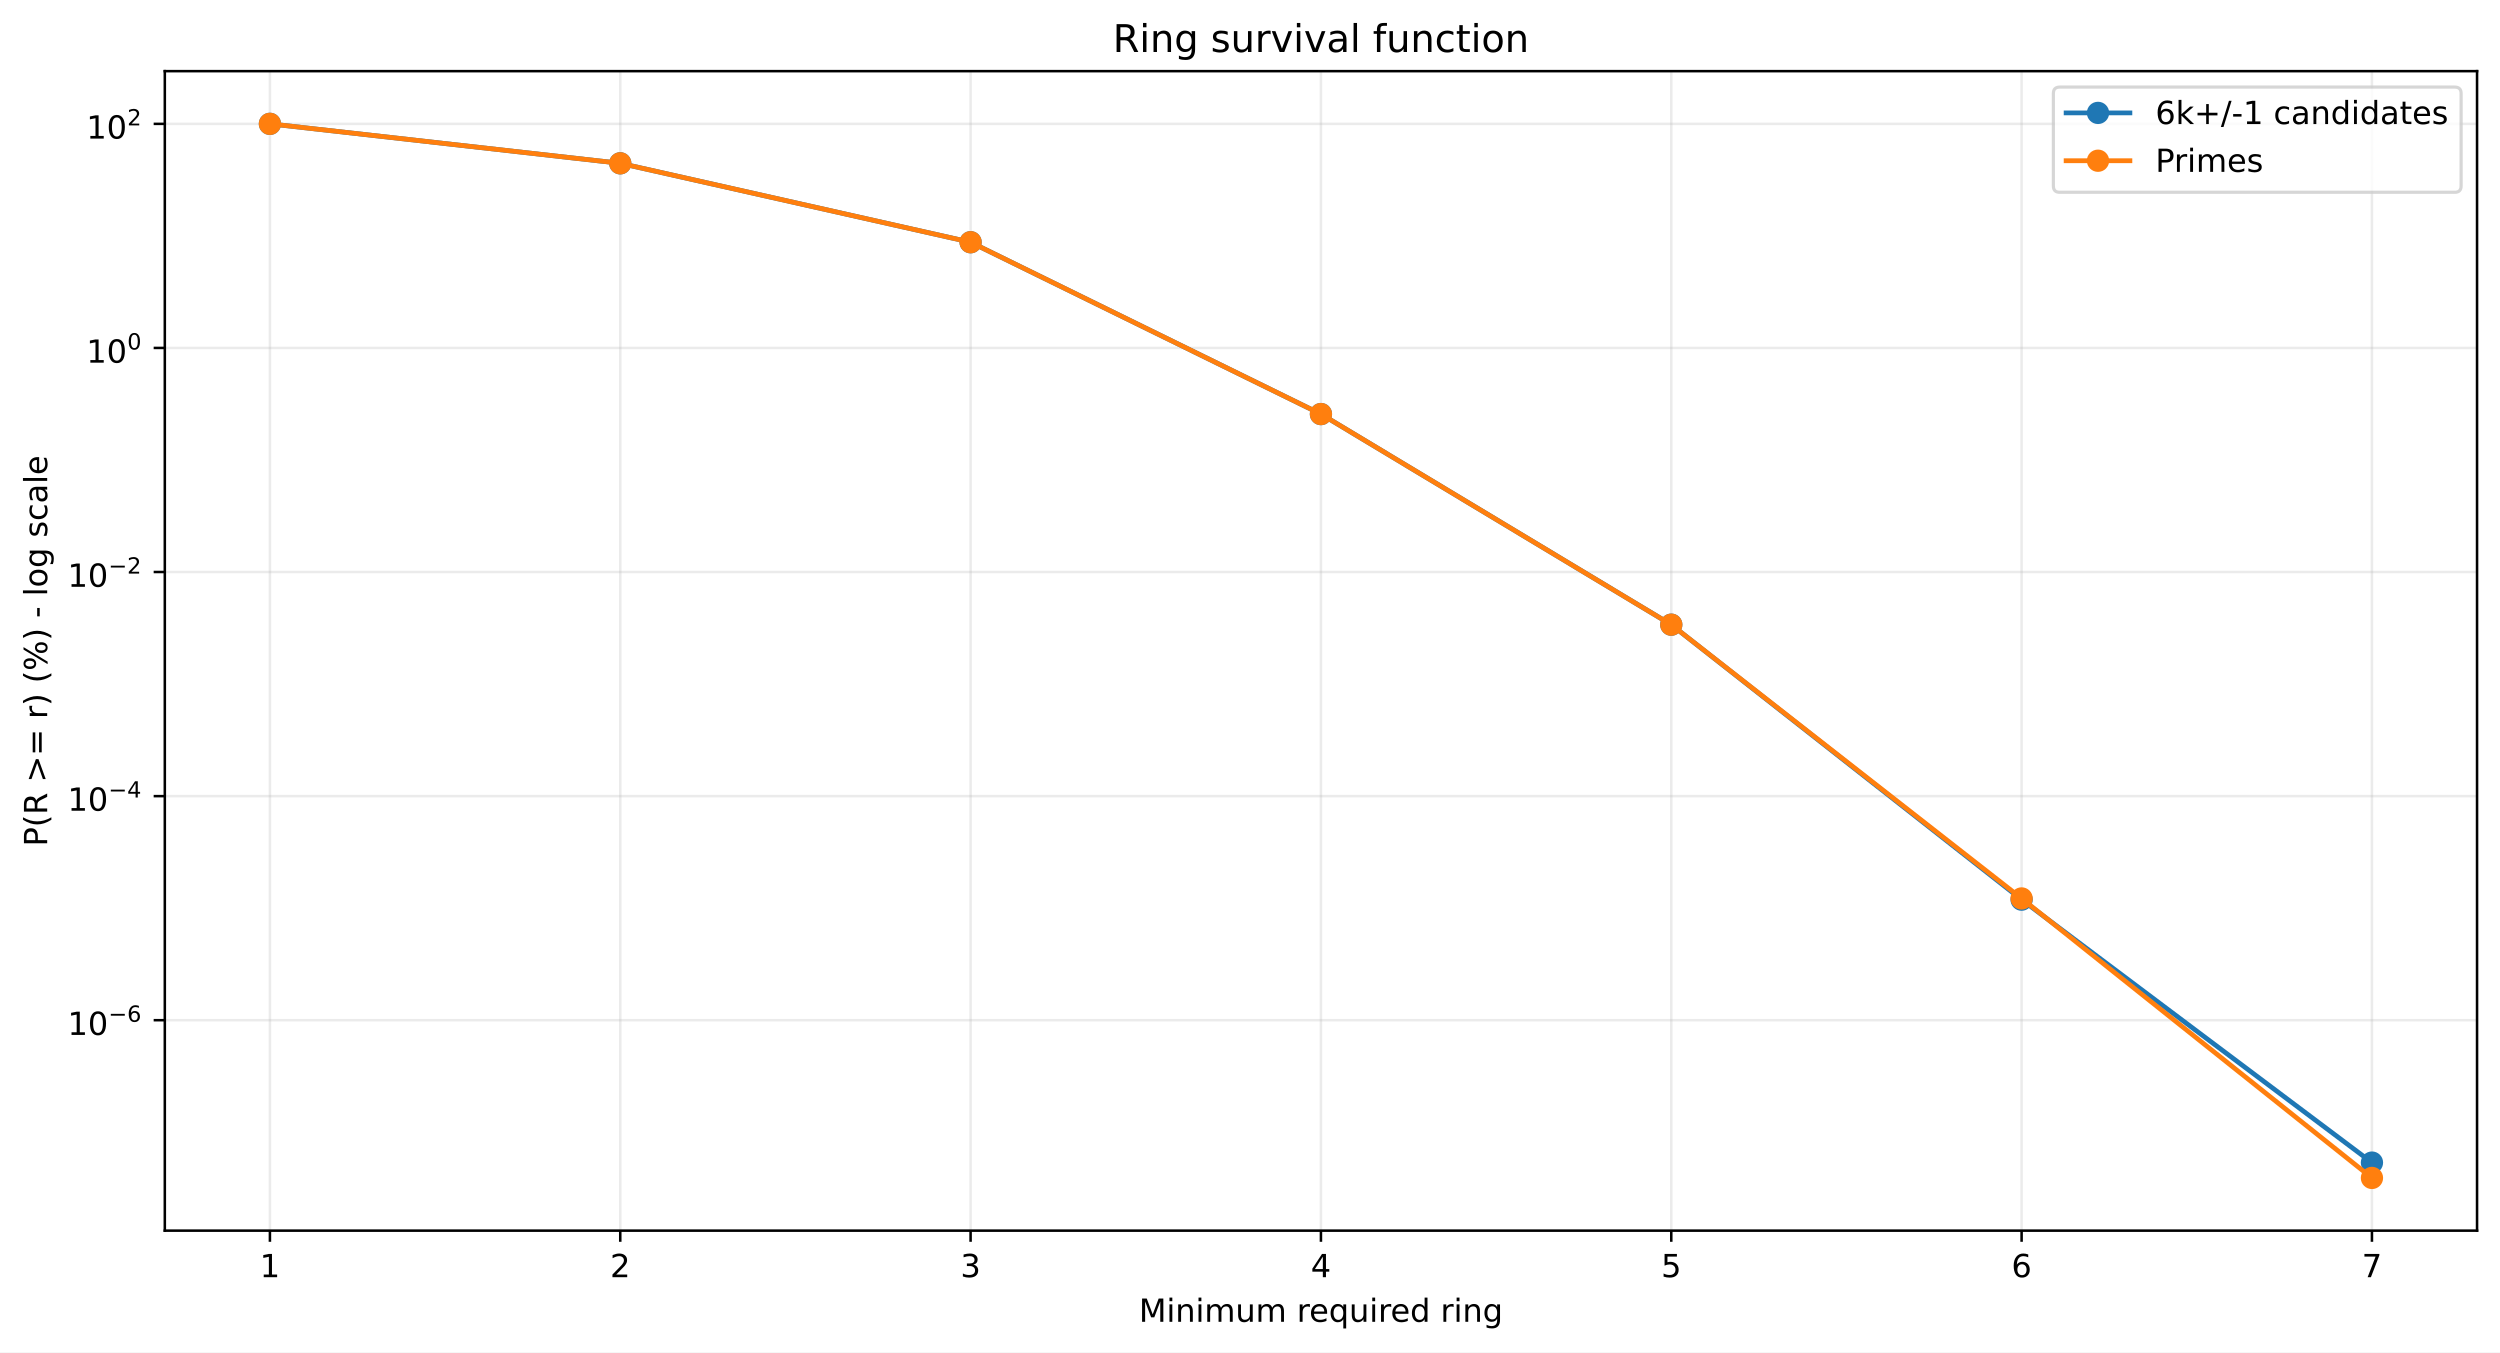
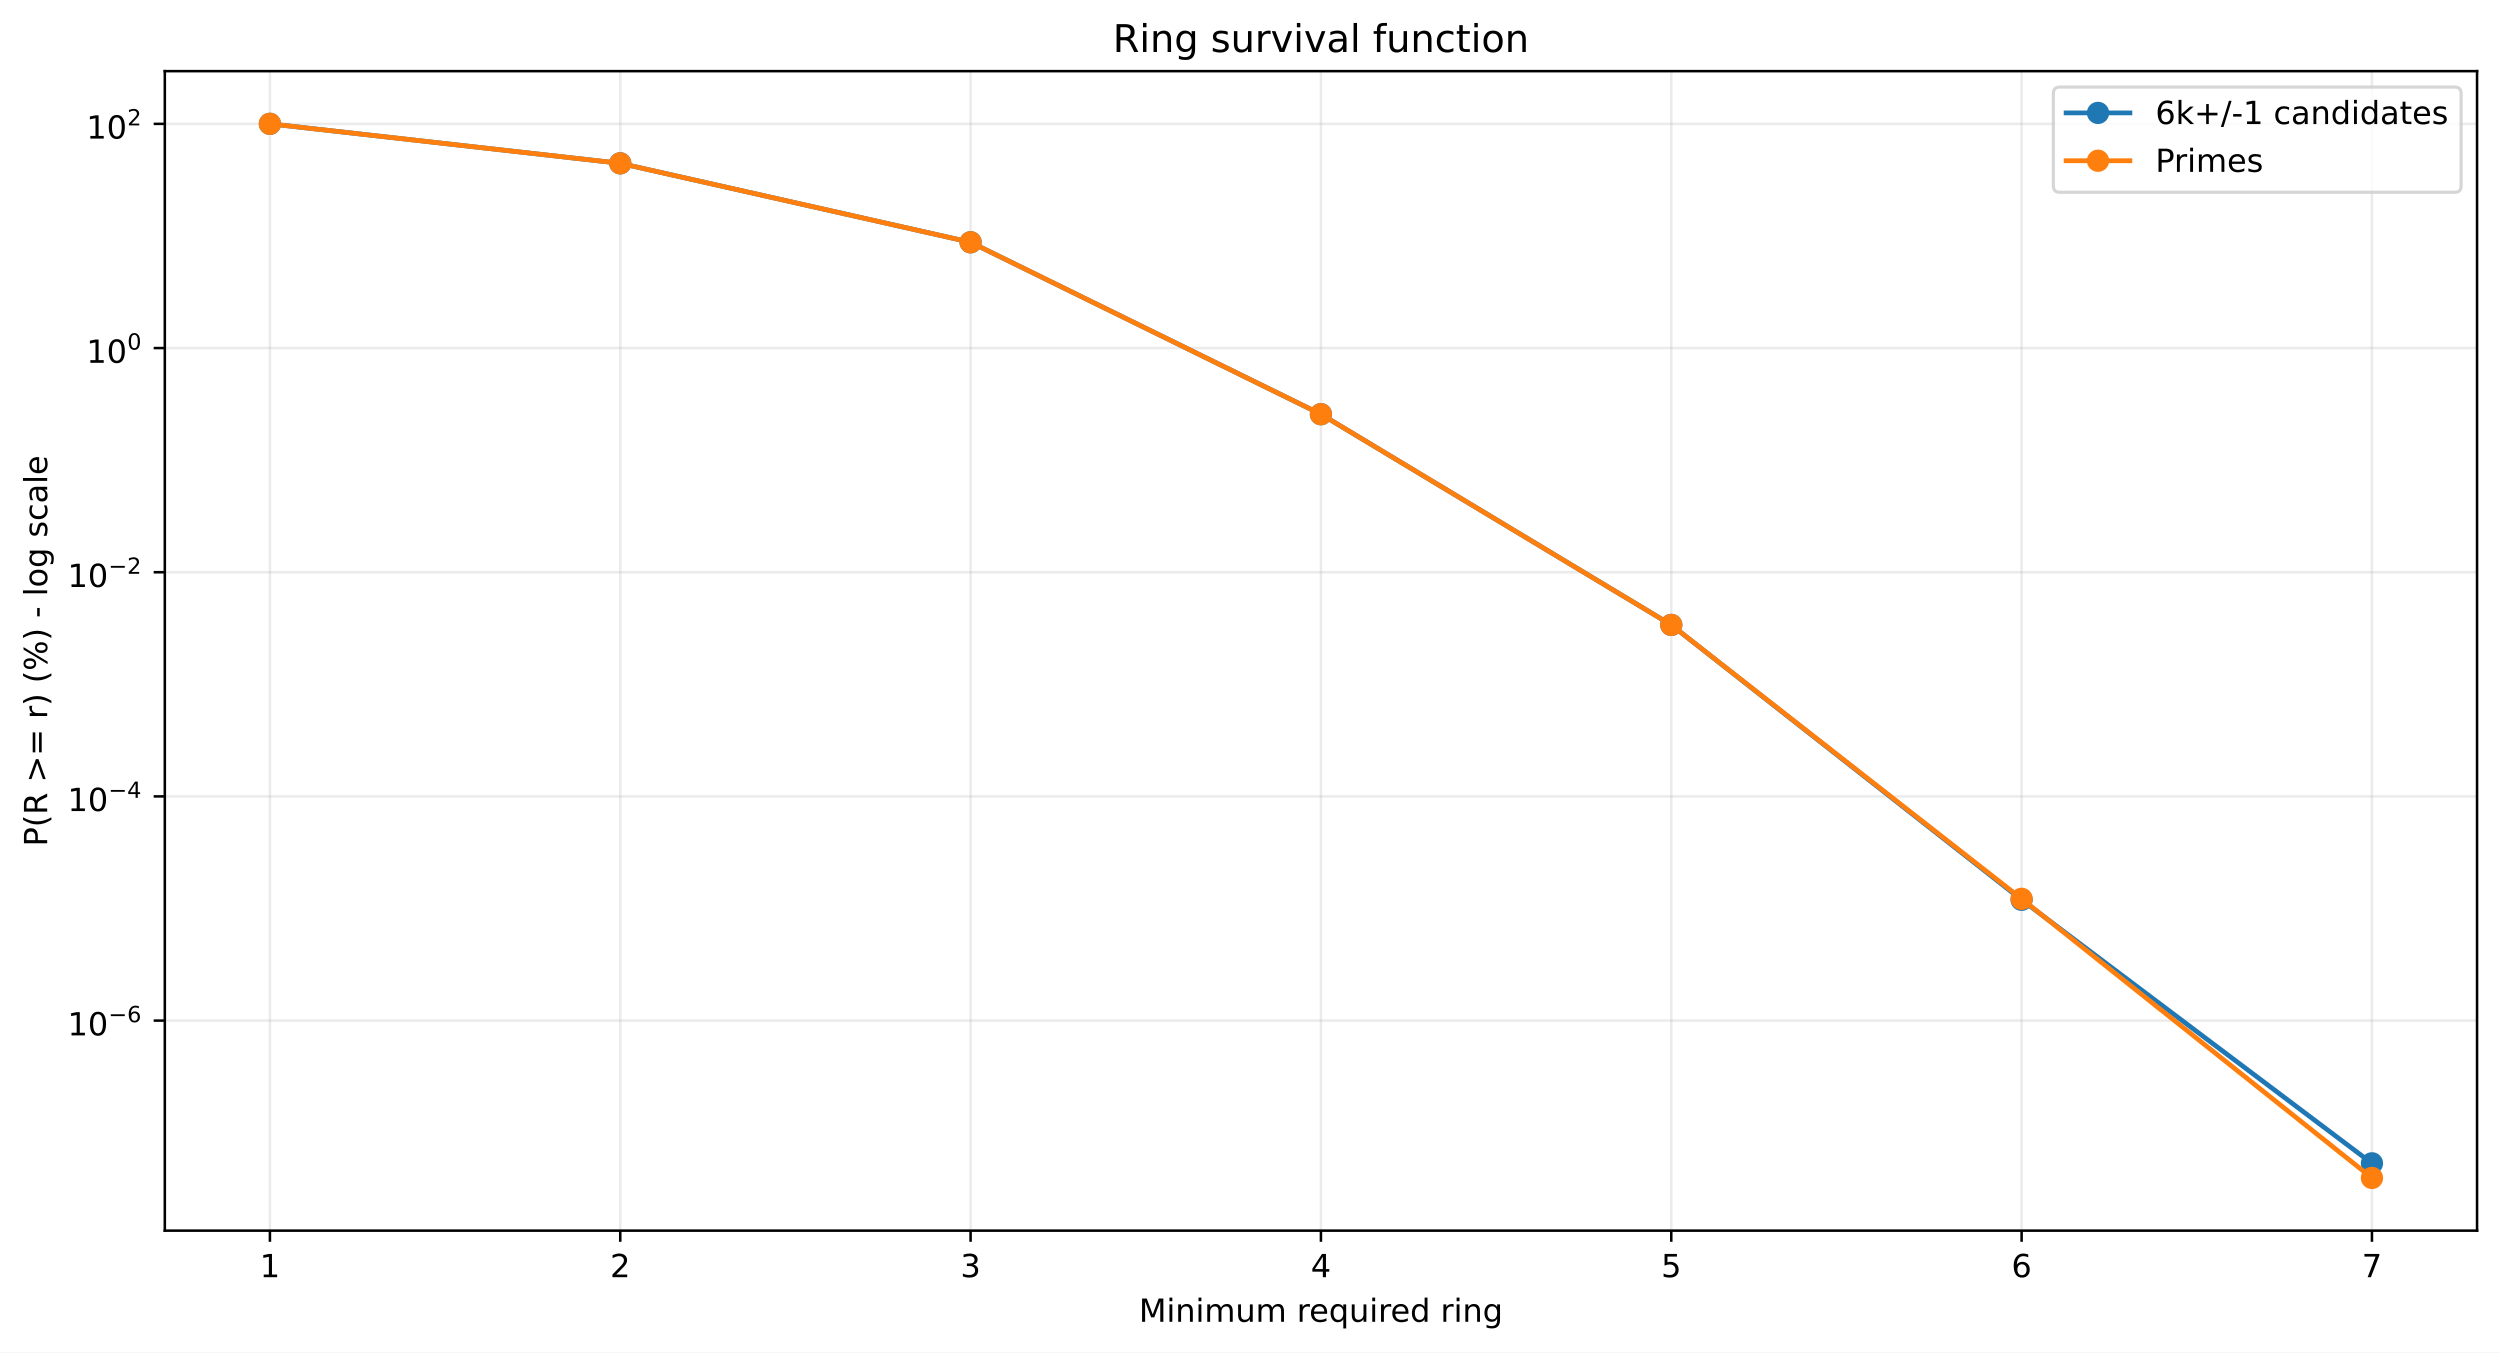
<svg xmlns="http://www.w3.org/2000/svg" xmlns:xlink="http://www.w3.org/1999/xlink" width="784.218pt" height="424.237pt" viewBox="0 0 784.218 424.237" version="1.1">
  <defs>
    <style type="text/css">*{stroke-linejoin: round; stroke-linecap: butt}</style>
  </defs>
  <g id="figure_1">
    <g id="patch_1">
      <path d="M 0 424.237  L 784.218 424.237  L 784.218 0  L 0 0  z " style="fill: #ffffff" />
    </g>
    <g id="axes_1">
      <g id="patch_2">
        <path d="M 51.701 386.036  L 777.018 386.036  L 777.018 22.318  L 51.701 22.318  z " style="fill: #ffffff" />
      </g>
      <g id="matplotlib.axis_1">
        <g id="xtick_1">
          <g id="line2d_1">
-             <path d="M 84.67 386.036  L 84.67 22.318  " clip-path="url(#pa4ed2aec5b)" style="fill: none; stroke: #b0b0b0; stroke-opacity: 0.25; stroke-width: 0.8; stroke-linecap: square" />
+             <path d="M 84.67 386.036  L 84.67 22.318  " clip-path="url(#p05cd359177)" style="fill: none; stroke: #b0b0b0; stroke-opacity: 0.25; stroke-width: 0.8; stroke-linecap: square" />
          </g>
          <g id="line2d_2">
            <defs>
-               <path id="m057d24baf6" d="M 0 0  L 0 3.5  " style="stroke: #000000; stroke-width: 0.8" />
+               <path id="m6aad11fe79" d="M 0 0  L 0 3.5  " style="stroke: #000000; stroke-width: 0.8" />
            </defs>
            <g>
-               <use xlink:href="#m057d24baf6" x="84.67" y="386.036" style="stroke: #000000; stroke-width: 0.8" />
+               <use xlink:href="#m6aad11fe79" x="84.67" y="386.036" style="stroke: #000000; stroke-width: 0.8" />
            </g>
          </g>
          <g id="text_1">
            <g transform="translate(81.48852 400.6334) scale(0.1 -0.1)">
              <defs>
                <path id="DejaVuSans-14" d="M 794 531  L 1825 531  L 1825 4091  L 703 3866  L 703 4441  L 1819 4666  L 2450 4666  L 2450 531  L 3481 531  L 3481 0  L 794 0  L 794 531  z " transform="scale(0.015625)" />
              </defs>
              <use xlink:href="#DejaVuSans-14" />
            </g>
          </g>
        </g>
        <g id="xtick_2">
          <g id="line2d_3">
-             <path d="M 194.566 386.036  L 194.566 22.318  " clip-path="url(#pa4ed2aec5b)" style="fill: none; stroke: #b0b0b0; stroke-opacity: 0.25; stroke-width: 0.8; stroke-linecap: square" />
+             <path d="M 194.566 386.036  L 194.566 22.318  " clip-path="url(#p05cd359177)" style="fill: none; stroke: #b0b0b0; stroke-opacity: 0.25; stroke-width: 0.8; stroke-linecap: square" />
          </g>
          <g id="line2d_4">
            <g>
-               <use xlink:href="#m057d24baf6" x="194.566" y="386.036" style="stroke: #000000; stroke-width: 0.8" />
+               <use xlink:href="#m6aad11fe79" x="194.566" y="386.036" style="stroke: #000000; stroke-width: 0.8" />
            </g>
          </g>
          <g id="text_2">
            <g transform="translate(191.3851 400.6334) scale(0.1 -0.1)">
              <defs>
                <path id="DejaVuSans-15" d="M 1228 531  L 3431 531  L 3431 0  L 469 0  L 469 531  Q 828 903 1448 1529  Q 2069 2156 2228 2338  Q 2531 2678 2651 2914  Q 2772 3150 2772 3378  Q 2772 3750 2511 3984  Q 2250 4219 1831 4219  Q 1534 4219 1204 4116  Q 875 4013 500 3803  L 500 4441  Q 881 4594 1212 4672  Q 1544 4750 1819 4750  Q 2544 4750 2975 4387  Q 3406 4025 3406 3419  Q 3406 3131 3298 2873  Q 3191 2616 2906 2266  Q 2828 2175 2409 1742  Q 1991 1309 1228 531  z " transform="scale(0.015625)" />
              </defs>
              <use xlink:href="#DejaVuSans-15" />
            </g>
          </g>
        </g>
        <g id="xtick_3">
          <g id="line2d_5">
-             <path d="M 304.463 386.036  L 304.463 22.318  " clip-path="url(#pa4ed2aec5b)" style="fill: none; stroke: #b0b0b0; stroke-opacity: 0.25; stroke-width: 0.8; stroke-linecap: square" />
+             <path d="M 304.463 386.036  L 304.463 22.318  " clip-path="url(#p05cd359177)" style="fill: none; stroke: #b0b0b0; stroke-opacity: 0.25; stroke-width: 0.8; stroke-linecap: square" />
          </g>
          <g id="line2d_6">
            <g>
-               <use xlink:href="#m057d24baf6" x="304.463" y="386.036" style="stroke: #000000; stroke-width: 0.8" />
+               <use xlink:href="#m6aad11fe79" x="304.463" y="386.036" style="stroke: #000000; stroke-width: 0.8" />
            </g>
          </g>
          <g id="text_3">
            <g transform="translate(301.2817 400.6334) scale(0.1 -0.1)">
              <defs>
                <path id="DejaVuSans-16" d="M 2597 2516  Q 3050 2419 3304 2112  Q 3559 1806 3559 1356  Q 3559 666 3084 287  Q 2609 -91 1734 -91  Q 1441 -91 1130 -33  Q 819 25 488 141  L 488 750  Q 750 597 1062 519  Q 1375 441 1716 441  Q 2309 441 2620 675  Q 2931 909 2931 1356  Q 2931 1769 2642 2001  Q 2353 2234 1838 2234  L 1294 2234  L 1294 2753  L 1863 2753  Q 2328 2753 2575 2939  Q 2822 3125 2822 3475  Q 2822 3834 2567 4026  Q 2313 4219 1838 4219  Q 1578 4219 1281 4162  Q 984 4106 628 3988  L 628 4550  Q 988 4650 1302 4700  Q 1616 4750 1894 4750  Q 2613 4750 3031 4423  Q 3450 4097 3450 3541  Q 3450 3153 3228 2886  Q 3006 2619 2597 2516  z " transform="scale(0.015625)" />
              </defs>
              <use xlink:href="#DejaVuSans-16" />
            </g>
          </g>
        </g>
        <g id="xtick_4">
          <g id="line2d_7">
-             <path d="M 414.36 386.036  L 414.36 22.318  " clip-path="url(#pa4ed2aec5b)" style="fill: none; stroke: #b0b0b0; stroke-opacity: 0.25; stroke-width: 0.8; stroke-linecap: square" />
+             <path d="M 414.36 386.036  L 414.36 22.318  " clip-path="url(#p05cd359177)" style="fill: none; stroke: #b0b0b0; stroke-opacity: 0.25; stroke-width: 0.8; stroke-linecap: square" />
          </g>
          <g id="line2d_8">
            <g>
-               <use xlink:href="#m057d24baf6" x="414.36" y="386.036" style="stroke: #000000; stroke-width: 0.8" />
+               <use xlink:href="#m6aad11fe79" x="414.36" y="386.036" style="stroke: #000000; stroke-width: 0.8" />
            </g>
          </g>
          <g id="text_4">
            <g transform="translate(411.1784 400.6334) scale(0.1 -0.1)">
              <defs>
                <path id="DejaVuSans-17" d="M 2419 4116  L 825 1625  L 2419 1625  L 2419 4116  z M 2253 4666  L 3047 4666  L 3047 1625  L 3713 1625  L 3713 1100  L 3047 1100  L 3047 0  L 2419 0  L 2419 1100  L 313 1100  L 313 1709  L 2253 4666  z " transform="scale(0.015625)" />
              </defs>
              <use xlink:href="#DejaVuSans-17" />
            </g>
          </g>
        </g>
        <g id="xtick_5">
          <g id="line2d_9">
-             <path d="M 524.256 386.036  L 524.256 22.318  " clip-path="url(#pa4ed2aec5b)" style="fill: none; stroke: #b0b0b0; stroke-opacity: 0.25; stroke-width: 0.8; stroke-linecap: square" />
+             <path d="M 524.256 386.036  L 524.256 22.318  " clip-path="url(#p05cd359177)" style="fill: none; stroke: #b0b0b0; stroke-opacity: 0.25; stroke-width: 0.8; stroke-linecap: square" />
          </g>
          <g id="line2d_10">
            <g>
-               <use xlink:href="#m057d24baf6" x="524.256" y="386.036" style="stroke: #000000; stroke-width: 0.8" />
+               <use xlink:href="#m6aad11fe79" x="524.256" y="386.036" style="stroke: #000000; stroke-width: 0.8" />
            </g>
          </g>
          <g id="text_5">
            <g transform="translate(521.075 400.6334) scale(0.1 -0.1)">
              <defs>
                <path id="DejaVuSans-18" d="M 691 4666  L 3169 4666  L 3169 4134  L 1269 4134  L 1269 2991  Q 1406 3038 1543 3061  Q 1681 3084 1819 3084  Q 2600 3084 3056 2656  Q 3513 2228 3513 1497  Q 3513 744 3044 326  Q 2575 -91 1722 -91  Q 1428 -91 1123 -41  Q 819 9 494 109  L 494 744  Q 775 591 1075 516  Q 1375 441 1709 441  Q 2250 441 2565 725  Q 2881 1009 2881 1497  Q 2881 1984 2565 2268  Q 2250 2553 1709 2553  Q 1456 2553 1204 2497  Q 953 2441 691 2322  L 691 4666  z " transform="scale(0.015625)" />
              </defs>
              <use xlink:href="#DejaVuSans-18" />
            </g>
          </g>
        </g>
        <g id="xtick_6">
          <g id="line2d_11">
-             <path d="M 634.153 386.036  L 634.153 22.318  " clip-path="url(#pa4ed2aec5b)" style="fill: none; stroke: #b0b0b0; stroke-opacity: 0.25; stroke-width: 0.8; stroke-linecap: square" />
+             <path d="M 634.153 386.036  L 634.153 22.318  " clip-path="url(#p05cd359177)" style="fill: none; stroke: #b0b0b0; stroke-opacity: 0.25; stroke-width: 0.8; stroke-linecap: square" />
          </g>
          <g id="line2d_12">
            <g>
-               <use xlink:href="#m057d24baf6" x="634.153" y="386.036" style="stroke: #000000; stroke-width: 0.8" />
+               <use xlink:href="#m6aad11fe79" x="634.153" y="386.036" style="stroke: #000000; stroke-width: 0.8" />
            </g>
          </g>
          <g id="text_6">
            <g transform="translate(630.9716 400.6334) scale(0.1 -0.1)">
              <defs>
                <path id="DejaVuSans-19" d="M 2113 2584  Q 1688 2584 1439 2293  Q 1191 2003 1191 1497  Q 1191 994 1439 701  Q 1688 409 2113 409  Q 2538 409 2786 701  Q 3034 994 3034 1497  Q 3034 2003 2786 2293  Q 2538 2584 2113 2584  z M 3366 4563  L 3366 3988  Q 3128 4100 2886 4159  Q 2644 4219 2406 4219  Q 1781 4219 1451 3797  Q 1122 3375 1075 2522  Q 1259 2794 1537 2939  Q 1816 3084 2150 3084  Q 2853 3084 3261 2657  Q 3669 2231 3669 1497  Q 3669 778 3244 343  Q 2819 -91 2113 -91  Q 1303 -91 875 529  Q 447 1150 447 2328  Q 447 3434 972 4092  Q 1497 4750 2381 4750  Q 2619 4750 2861 4703  Q 3103 4656 3366 4563  z " transform="scale(0.015625)" />
              </defs>
              <use xlink:href="#DejaVuSans-19" />
            </g>
          </g>
        </g>
        <g id="xtick_7">
          <g id="line2d_13">
-             <path d="M 744.049 386.036  L 744.049 22.318  " clip-path="url(#pa4ed2aec5b)" style="fill: none; stroke: #b0b0b0; stroke-opacity: 0.25; stroke-width: 0.8; stroke-linecap: square" />
+             <path d="M 744.049 386.036  L 744.049 22.318  " clip-path="url(#p05cd359177)" style="fill: none; stroke: #b0b0b0; stroke-opacity: 0.25; stroke-width: 0.8; stroke-linecap: square" />
          </g>
          <g id="line2d_14">
            <g>
-               <use xlink:href="#m057d24baf6" x="744.049" y="386.036" style="stroke: #000000; stroke-width: 0.8" />
+               <use xlink:href="#m6aad11fe79" x="744.049" y="386.036" style="stroke: #000000; stroke-width: 0.8" />
            </g>
          </g>
          <g id="text_7">
            <g transform="translate(740.8682 400.6334) scale(0.1 -0.1)">
              <defs>
                <path id="DejaVuSans-1a" d="M 525 4666  L 3525 4666  L 3525 4397  L 1831 0  L 1172 0  L 2766 4134  L 525 4134  L 525 4666  z " transform="scale(0.015625)" />
              </defs>
              <use xlink:href="#DejaVuSans-1a" />
            </g>
          </g>
        </g>
        <g id="text_8">
          <g transform="translate(357.2737 414.6342) scale(0.1 -0.1)">
            <defs>
              <path id="DejaVuSans-30" d="M 628 4666  L 1569 4666  L 2759 1491  L 3956 4666  L 4897 4666  L 4897 0  L 4281 0  L 4281 4097  L 3078 897  L 2444 897  L 1241 4097  L 1241 0  L 628 0  L 628 4666  z " transform="scale(0.015625)" />
              <path id="DejaVuSans-4c" d="M 603 3500  L 1178 3500  L 1178 0  L 603 0  L 603 3500  z M 603 4863  L 1178 4863  L 1178 4134  L 603 4134  L 603 4863  z " transform="scale(0.015625)" />
              <path id="DejaVuSans-51" d="M 3513 2113  L 3513 0  L 2938 0  L 2938 2094  Q 2938 2591 2744 2837  Q 2550 3084 2163 3084  Q 1697 3084 1428 2787  Q 1159 2491 1159 1978  L 1159 0  L 581 0  L 581 3500  L 1159 3500  L 1159 2956  Q 1366 3272 1645 3428  Q 1925 3584 2291 3584  Q 2894 3584 3203 3211  Q 3513 2838 3513 2113  z " transform="scale(0.015625)" />
              <path id="DejaVuSans-50" d="M 3328 2828  Q 3544 3216 3844 3400  Q 4144 3584 4550 3584  Q 5097 3584 5394 3201  Q 5691 2819 5691 2113  L 5691 0  L 5113 0  L 5113 2094  Q 5113 2597 4934 2840  Q 4756 3084 4391 3084  Q 3944 3084 3684 2787  Q 3425 2491 3425 1978  L 3425 0  L 2847 0  L 2847 2094  Q 2847 2600 2669 2842  Q 2491 3084 2119 3084  Q 1678 3084 1418 2786  Q 1159 2488 1159 1978  L 1159 0  L 581 0  L 581 3500  L 1159 3500  L 1159 2956  Q 1356 3278 1631 3431  Q 1906 3584 2284 3584  Q 2666 3584 2933 3390  Q 3200 3197 3328 2828  z " transform="scale(0.015625)" />
              <path id="DejaVuSans-58" d="M 544 1381  L 544 3500  L 1119 3500  L 1119 1403  Q 1119 906 1312 657  Q 1506 409 1894 409  Q 2359 409 2629 706  Q 2900 1003 2900 1516  L 2900 3500  L 3475 3500  L 3475 0  L 2900 0  L 2900 538  Q 2691 219 2414 64  Q 2138 -91 1772 -91  Q 1169 -91 856 284  Q 544 659 544 1381  z M 1991 3584  L 1991 3584  z " transform="scale(0.015625)" />
              <path id="DejaVuSans-3" transform="scale(0.015625)" />
              <path id="DejaVuSans-55" d="M 2631 2963  Q 2534 3019 2420 3045  Q 2306 3072 2169 3072  Q 1681 3072 1420 2755  Q 1159 2438 1159 1844  L 1159 0  L 581 0  L 581 3500  L 1159 3500  L 1159 2956  Q 1341 3275 1631 3429  Q 1922 3584 2338 3584  Q 2397 3584 2469 3576  Q 2541 3569 2628 3553  L 2631 2963  z " transform="scale(0.015625)" />
              <path id="DejaVuSans-48" d="M 3597 1894  L 3597 1613  L 953 1613  Q 991 1019 1311 708  Q 1631 397 2203 397  Q 2534 397 2845 478  Q 3156 559 3463 722  L 3463 178  Q 3153 47 2828 -22  Q 2503 -91 2169 -91  Q 1331 -91 842 396  Q 353 884 353 1716  Q 353 2575 817 3079  Q 1281 3584 2069 3584  Q 2775 3584 3186 3129  Q 3597 2675 3597 1894  z M 3022 2063  Q 3016 2534 2758 2815  Q 2500 3097 2075 3097  Q 1594 3097 1305 2825  Q 1016 2553 972 2059  L 3022 2063  z " transform="scale(0.015625)" />
              <path id="DejaVuSans-54" d="M 947 1747  Q 947 1113 1208 752  Q 1469 391 1925 391  Q 2381 391 2643 752  Q 2906 1113 2906 1747  Q 2906 2381 2643 2742  Q 2381 3103 1925 3103  Q 1469 3103 1208 2742  Q 947 2381 947 1747  z M 2906 525  Q 2725 213 2448 61  Q 2172 -91 1784 -91  Q 1150 -91 751 415  Q 353 922 353 1747  Q 353 2572 751 3078  Q 1150 3584 1784 3584  Q 2172 3584 2448 3432  Q 2725 3281 2906 2969  L 2906 3500  L 3481 3500  L 3481 -1331  L 2906 -1331  L 2906 525  z " transform="scale(0.015625)" />
              <path id="DejaVuSans-47" d="M 2906 2969  L 2906 4863  L 3481 4863  L 3481 0  L 2906 0  L 2906 525  Q 2725 213 2448 61  Q 2172 -91 1784 -91  Q 1150 -91 751 415  Q 353 922 353 1747  Q 353 2572 751 3078  Q 1150 3584 1784 3584  Q 2172 3584 2448 3432  Q 2725 3281 2906 2969  z M 947 1747  Q 947 1113 1208 752  Q 1469 391 1925 391  Q 2381 391 2643 752  Q 2906 1113 2906 1747  Q 2906 2381 2643 2742  Q 2381 3103 1925 3103  Q 1469 3103 1208 2742  Q 947 2381 947 1747  z " transform="scale(0.015625)" />
              <path id="DejaVuSans-4a" d="M 2906 1791  Q 2906 2416 2648 2759  Q 2391 3103 1925 3103  Q 1463 3103 1205 2759  Q 947 2416 947 1791  Q 947 1169 1205 825  Q 1463 481 1925 481  Q 2391 481 2648 825  Q 2906 1169 2906 1791  z M 3481 434  Q 3481 -459 3084 -895  Q 2688 -1331 1869 -1331  Q 1566 -1331 1297 -1286  Q 1028 -1241 775 -1147  L 775 -588  Q 1028 -725 1275 -790  Q 1522 -856 1778 -856  Q 2344 -856 2625 -561  Q 2906 -266 2906 331  L 2906 616  Q 2728 306 2450 153  Q 2172 0 1784 0  Q 1141 0 747 490  Q 353 981 353 1791  Q 353 2603 747 3093  Q 1141 3584 1784 3584  Q 2172 3584 2450 3431  Q 2728 3278 2906 2969  L 2906 3500  L 3481 3500  L 3481 434  z " transform="scale(0.015625)" />
            </defs>
            <use xlink:href="#DejaVuSans-30" />
            <use xlink:href="#DejaVuSans-4c" transform="translate(86.28125 0)" />
            <use xlink:href="#DejaVuSans-51" transform="translate(114.0625 0)" />
            <use xlink:href="#DejaVuSans-4c" transform="translate(177.4375 0)" />
            <use xlink:href="#DejaVuSans-50" transform="translate(205.2188 0)" />
            <use xlink:href="#DejaVuSans-58" transform="translate(302.625 0)" />
            <use xlink:href="#DejaVuSans-50" transform="translate(366 0)" />
            <use xlink:href="#DejaVuSans-3" transform="translate(463.4062 0)" />
            <use xlink:href="#DejaVuSans-55" transform="translate(495.1875 0)" />
            <use xlink:href="#DejaVuSans-48" transform="translate(534.0938 0)" />
            <use xlink:href="#DejaVuSans-54" transform="translate(595.625 0)" />
            <use xlink:href="#DejaVuSans-58" transform="translate(659.1094 0)" />
            <use xlink:href="#DejaVuSans-4c" transform="translate(722.4844 0)" />
            <use xlink:href="#DejaVuSans-55" transform="translate(750.2656 0)" />
            <use xlink:href="#DejaVuSans-48" transform="translate(789.1719 0)" />
            <use xlink:href="#DejaVuSans-47" transform="translate(850.7031 0)" />
            <use xlink:href="#DejaVuSans-3" transform="translate(914.1875 0)" />
            <use xlink:href="#DejaVuSans-55" transform="translate(945.9688 0)" />
            <use xlink:href="#DejaVuSans-4c" transform="translate(987.0781 0)" />
            <use xlink:href="#DejaVuSans-51" transform="translate(1014.859 0)" />
            <use xlink:href="#DejaVuSans-4a" transform="translate(1078.234 0)" />
          </g>
        </g>
      </g>
      <g id="matplotlib.axis_2">
        <g id="ytick_1">
          <g id="line2d_15">
-             <path d="M 51.701 320.022  L 777.018 320.022  " clip-path="url(#pa4ed2aec5b)" style="fill: none; stroke: #b0b0b0; stroke-opacity: 0.25; stroke-width: 0.8; stroke-linecap: square" />
+             <path d="M 51.701 320.156  L 777.018 320.156  " clip-path="url(#p05cd359177)" style="fill: none; stroke: #b0b0b0; stroke-opacity: 0.25; stroke-width: 0.8; stroke-linecap: square" />
          </g>
          <g id="line2d_16">
            <defs>
-               <path id="m112425a724" d="M 0 0  L -3.5 0  " style="stroke: #000000; stroke-width: 0.8" />
+               <path id="m57fd875c07" d="M 0 0  L -3.5 0  " style="stroke: #000000; stroke-width: 0.8" />
            </defs>
            <g>
-               <use xlink:href="#m112425a724" x="51.701" y="320.022" style="stroke: #000000; stroke-width: 0.8" />
+               <use xlink:href="#m57fd875c07" x="51.701" y="320.156" style="stroke: #000000; stroke-width: 0.8" />
            </g>
          </g>
          <g id="text_9">
-             <g transform="translate(21.20078 324.7219) scale(0.1 -0.1)">
+             <g transform="translate(21.20078 324.8557) scale(0.1 -0.1)">
              <defs>
                <path id="DejaVuSans-13" d="M 2034 4250  Q 1547 4250 1301 3770  Q 1056 3291 1056 2328  Q 1056 1369 1301 889  Q 1547 409 2034 409  Q 2525 409 2770 889  Q 3016 1369 3016 2328  Q 3016 3291 2770 3770  Q 2525 4250 2034 4250  z M 2034 4750  Q 2819 4750 3233 4129  Q 3647 3509 3647 2328  Q 3647 1150 3233 529  Q 2819 -91 2034 -91  Q 1250 -91 836 529  Q 422 1150 422 2328  Q 422 3509 836 4129  Q 1250 4750 2034 4750  z " transform="scale(0.015625)" />
                <path id="DejaVuSans-c9c" d="M 678 2272  L 4684 2272  L 4684 1741  L 678 1741  L 678 2272  z " transform="scale(0.015625)" />
              </defs>
              <use xlink:href="#DejaVuSans-14" transform="translate(0 0.746875)" />
              <use xlink:href="#DejaVuSans-13" transform="translate(63.62305 0.746875)" />
              <use xlink:href="#DejaVuSans-c9c" transform="translate(128.2031 42.04688) scale(0.7)" />
              <use xlink:href="#DejaVuSans-19" transform="translate(186.8555 42.04688) scale(0.7)" />
            </g>
          </g>
        </g>
        <g id="ytick_2">
          <g id="line2d_17">
-             <path d="M 51.701 249.729  L 777.018 249.729  " clip-path="url(#pa4ed2aec5b)" style="fill: none; stroke: #b0b0b0; stroke-opacity: 0.25; stroke-width: 0.8; stroke-linecap: square" />
+             <path d="M 51.701 249.829  L 777.018 249.829  " clip-path="url(#p05cd359177)" style="fill: none; stroke: #b0b0b0; stroke-opacity: 0.25; stroke-width: 0.8; stroke-linecap: square" />
          </g>
          <g id="line2d_18">
            <g>
-               <use xlink:href="#m112425a724" x="51.701" y="249.729" style="stroke: #000000; stroke-width: 0.8" />
+               <use xlink:href="#m57fd875c07" x="51.701" y="249.829" style="stroke: #000000; stroke-width: 0.8" />
            </g>
          </g>
          <g id="text_10">
-             <g transform="translate(21.20078 254.3791) scale(0.1 -0.1)">
+             <g transform="translate(21.20078 254.4795) scale(0.1 -0.1)">
              <use xlink:href="#DejaVuSans-14" transform="translate(0 0.665625)" />
              <use xlink:href="#DejaVuSans-13" transform="translate(63.62305 0.665625)" />
              <use xlink:href="#DejaVuSans-c9c" transform="translate(128.2031 41.96563) scale(0.7)" />
              <use xlink:href="#DejaVuSans-17" transform="translate(186.8555 41.96563) scale(0.7)" />
            </g>
          </g>
        </g>
        <g id="ytick_3">
          <g id="line2d_19">
-             <path d="M 51.701 179.436  L 777.018 179.436  " clip-path="url(#pa4ed2aec5b)" style="fill: none; stroke: #b0b0b0; stroke-opacity: 0.25; stroke-width: 0.8; stroke-linecap: square" />
+             <path d="M 51.701 179.503  L 777.018 179.503  " clip-path="url(#p05cd359177)" style="fill: none; stroke: #b0b0b0; stroke-opacity: 0.25; stroke-width: 0.8; stroke-linecap: square" />
          </g>
          <g id="line2d_20">
            <g>
-               <use xlink:href="#m112425a724" x="51.701" y="179.436" style="stroke: #000000; stroke-width: 0.8" />
+               <use xlink:href="#m57fd875c07" x="51.701" y="179.503" style="stroke: #000000; stroke-width: 0.8" />
            </g>
          </g>
          <g id="text_11">
-             <g transform="translate(21.20078 184.1363) scale(0.1 -0.1)">
+             <g transform="translate(21.20078 184.2032) scale(0.1 -0.1)">
              <use xlink:href="#DejaVuSans-14" transform="translate(0 0.746875)" />
              <use xlink:href="#DejaVuSans-13" transform="translate(63.62305 0.746875)" />
              <use xlink:href="#DejaVuSans-c9c" transform="translate(128.2031 42.04688) scale(0.7)" />
              <use xlink:href="#DejaVuSans-15" transform="translate(186.8555 42.04688) scale(0.7)" />
            </g>
          </g>
        </g>
        <g id="ytick_4">
          <g id="line2d_21">
-             <path d="M 51.701 109.144  L 777.018 109.144  " clip-path="url(#pa4ed2aec5b)" style="fill: none; stroke: #b0b0b0; stroke-opacity: 0.25; stroke-width: 0.8; stroke-linecap: square" />
+             <path d="M 51.701 109.177  L 777.018 109.177  " clip-path="url(#p05cd359177)" style="fill: none; stroke: #b0b0b0; stroke-opacity: 0.25; stroke-width: 0.8; stroke-linecap: square" />
          </g>
          <g id="line2d_22">
            <g>
-               <use xlink:href="#m112425a724" x="51.701" y="109.144" style="stroke: #000000; stroke-width: 0.8" />
+               <use xlink:href="#m57fd875c07" x="51.701" y="109.177" style="stroke: #000000; stroke-width: 0.8" />
            </g>
          </g>
          <g id="text_12">
-             <g transform="translate(27.10078 113.8435) scale(0.1 -0.1)">
+             <g transform="translate(27.10078 113.877) scale(0.1 -0.1)">
              <use xlink:href="#DejaVuSans-14" transform="translate(0 0.746875)" />
              <use xlink:href="#DejaVuSans-13" transform="translate(63.62305 0.746875)" />
              <use xlink:href="#DejaVuSans-13" transform="translate(128.2031 42.04688) scale(0.7)" />
            </g>
          </g>
        </g>
        <g id="ytick_5">
          <g id="line2d_23">
-             <path d="M 51.701 38.851  L 777.018 38.851  " clip-path="url(#pa4ed2aec5b)" style="fill: none; stroke: #b0b0b0; stroke-opacity: 0.25; stroke-width: 0.8; stroke-linecap: square" />
+             <path d="M 51.701 38.851  L 777.018 38.851  " clip-path="url(#p05cd359177)" style="fill: none; stroke: #b0b0b0; stroke-opacity: 0.25; stroke-width: 0.8; stroke-linecap: square" />
          </g>
          <g id="line2d_24">
            <g>
-               <use xlink:href="#m112425a724" x="51.701" y="38.851" style="stroke: #000000; stroke-width: 0.8" />
+               <use xlink:href="#m57fd875c07" x="51.701" y="38.851" style="stroke: #000000; stroke-width: 0.8" />
            </g>
          </g>
          <g id="text_13">
            <g transform="translate(27.10078 43.55075) scale(0.1 -0.1)">
              <use xlink:href="#DejaVuSans-14" transform="translate(0 0.746875)" />
              <use xlink:href="#DejaVuSans-13" transform="translate(63.62305 0.746875)" />
              <use xlink:href="#DejaVuSans-15" transform="translate(128.2031 42.04688) scale(0.7)" />
            </g>
          </g>
        </g>
        <g id="text_14">
          <g transform="translate(14.79844 265.4996) rotate(-90) scale(0.1 -0.1)">
            <defs>
              <path id="DejaVuSans-33" d="M 1259 4147  L 1259 2394  L 2053 2394  Q 2494 2394 2734 2622  Q 2975 2850 2975 3272  Q 2975 3691 2734 3919  Q 2494 4147 2053 4147  L 1259 4147  z M 628 4666  L 2053 4666  Q 2838 4666 3239 4311  Q 3641 3956 3641 3272  Q 3641 2581 3239 2228  Q 2838 1875 2053 1875  L 1259 1875  L 1259 0  L 628 0  L 628 4666  z " transform="scale(0.015625)" />
              <path id="DejaVuSans-b" d="M 1984 4856  Q 1566 4138 1362 3434  Q 1159 2731 1159 2009  Q 1159 1288 1364 580  Q 1569 -128 1984 -844  L 1484 -844  Q 1016 -109 783 600  Q 550 1309 550 2009  Q 550 2706 781 3412  Q 1013 4119 1484 4856  L 1984 4856  z " transform="scale(0.015625)" />
              <path id="DejaVuSans-35" d="M 2841 2188  Q 3044 2119 3236 1894  Q 3428 1669 3622 1275  L 4263 0  L 3584 0  L 2988 1197  Q 2756 1666 2539 1819  Q 2322 1972 1947 1972  L 1259 1972  L 1259 0  L 628 0  L 628 4666  L 2053 4666  Q 2853 4666 3247 4331  Q 3641 3997 3641 3322  Q 3641 2881 3436 2590  Q 3231 2300 2841 2188  z M 1259 4147  L 1259 2491  L 2053 2491  Q 2509 2491 2742 2702  Q 2975 2913 2975 3322  Q 2975 3731 2742 3939  Q 2509 4147 2053 4147  L 1259 4147  z " transform="scale(0.015625)" />
              <path id="DejaVuSans-21" d="M 678 3150  L 678 3719  L 4684 2266  L 4684 1747  L 678 294  L 678 863  L 3897 2003  L 678 3150  z " transform="scale(0.015625)" />
              <path id="DejaVuSans-20" d="M 678 2906  L 4684 2906  L 4684 2381  L 678 2381  L 678 2906  z M 678 1631  L 4684 1631  L 4684 1100  L 678 1100  L 678 1631  z " transform="scale(0.015625)" />
              <path id="DejaVuSans-c" d="M 513 4856  L 1013 4856  Q 1481 4119 1714 3412  Q 1947 2706 1947 2009  Q 1947 1309 1714 600  Q 1481 -109 1013 -844  L 513 -844  Q 928 -128 1133 580  Q 1338 1288 1338 2009  Q 1338 2731 1133 3434  Q 928 4138 513 4856  z " transform="scale(0.015625)" />
              <path id="DejaVuSans-8" d="M 4653 2053  Q 4381 2053 4226 1822  Q 4072 1591 4072 1178  Q 4072 772 4226 539  Q 4381 306 4653 306  Q 4919 306 5073 539  Q 5228 772 5228 1178  Q 5228 1588 5073 1820  Q 4919 2053 4653 2053  z M 4653 2450  Q 5147 2450 5437 2106  Q 5728 1763 5728 1178  Q 5728 594 5436 251  Q 5144 -91 4653 -91  Q 4153 -91 3862 251  Q 3572 594 3572 1178  Q 3572 1766 3864 2108  Q 4156 2450 4653 2450  z M 1428 4353  Q 1159 4353 1004 4120  Q 850 3888 850 3481  Q 850 3069 1003 2837  Q 1156 2606 1428 2606  Q 1700 2606 1854 2837  Q 2009 3069 2009 3481  Q 2009 3884 1853 4118  Q 1697 4353 1428 4353  z M 4250 4750  L 4750 4750  L 1831 -91  L 1331 -91  L 4250 4750  z M 1428 4750  Q 1922 4750 2215 4408  Q 2509 4066 2509 3481  Q 2509 2891 2217 2550  Q 1925 2209 1428 2209  Q 931 2209 642 2551  Q 353 2894 353 3481  Q 353 4063 643 4406  Q 934 4750 1428 4750  z " transform="scale(0.015625)" />
              <path id="DejaVuSans-10" d="M 313 2009  L 1997 2009  L 1997 1497  L 313 1497  L 313 2009  z " transform="scale(0.015625)" />
              <path id="DejaVuSans-4f" d="M 603 4863  L 1178 4863  L 1178 0  L 603 0  L 603 4863  z " transform="scale(0.015625)" />
              <path id="DejaVuSans-52" d="M 1959 3097  Q 1497 3097 1228 2736  Q 959 2375 959 1747  Q 959 1119 1226 758  Q 1494 397 1959 397  Q 2419 397 2687 759  Q 2956 1122 2956 1747  Q 2956 2369 2687 2733  Q 2419 3097 1959 3097  z M 1959 3584  Q 2709 3584 3137 3096  Q 3566 2609 3566 1747  Q 3566 888 3137 398  Q 2709 -91 1959 -91  Q 1206 -91 779 398  Q 353 888 353 1747  Q 353 2609 779 3096  Q 1206 3584 1959 3584  z " transform="scale(0.015625)" />
              <path id="DejaVuSans-56" d="M 2834 3397  L 2834 2853  Q 2591 2978 2328 3040  Q 2066 3103 1784 3103  Q 1356 3103 1142 2972  Q 928 2841 928 2578  Q 928 2378 1081 2264  Q 1234 2150 1697 2047  L 1894 2003  Q 2506 1872 2764 1633  Q 3022 1394 3022 966  Q 3022 478 2636 193  Q 2250 -91 1575 -91  Q 1294 -91 989 -36  Q 684 19 347 128  L 347 722  Q 666 556 975 473  Q 1284 391 1588 391  Q 1994 391 2212 530  Q 2431 669 2431 922  Q 2431 1156 2273 1281  Q 2116 1406 1581 1522  L 1381 1569  Q 847 1681 609 1914  Q 372 2147 372 2553  Q 372 3047 722 3315  Q 1072 3584 1716 3584  Q 2034 3584 2315 3537  Q 2597 3491 2834 3397  z " transform="scale(0.015625)" />
              <path id="DejaVuSans-46" d="M 3122 3366  L 3122 2828  Q 2878 2963 2633 3030  Q 2388 3097 2138 3097  Q 1578 3097 1268 2742  Q 959 2388 959 1747  Q 959 1106 1268 751  Q 1578 397 2138 397  Q 2388 397 2633 464  Q 2878 531 3122 666  L 3122 134  Q 2881 22 2623 -34  Q 2366 -91 2075 -91  Q 1284 -91 818 406  Q 353 903 353 1747  Q 353 2603 823 3093  Q 1294 3584 2113 3584  Q 2378 3584 2631 3529  Q 2884 3475 3122 3366  z " transform="scale(0.015625)" />
              <path id="DejaVuSans-44" d="M 2194 1759  Q 1497 1759 1228 1600  Q 959 1441 959 1056  Q 959 750 1161 570  Q 1363 391 1709 391  Q 2188 391 2477 730  Q 2766 1069 2766 1631  L 2766 1759  L 2194 1759  z M 3341 1997  L 3341 0  L 2766 0  L 2766 531  Q 2569 213 2275 61  Q 1981 -91 1556 -91  Q 1019 -91 701 211  Q 384 513 384 1019  Q 384 1609 779 1909  Q 1175 2209 1959 2209  L 2766 2209  L 2766 2266  Q 2766 2663 2505 2880  Q 2244 3097 1772 3097  Q 1472 3097 1187 3025  Q 903 2953 641 2809  L 641 3341  Q 956 3463 1253 3523  Q 1550 3584 1831 3584  Q 2591 3584 2966 3190  Q 3341 2797 3341 1997  z " transform="scale(0.015625)" />
            </defs>
            <use xlink:href="#DejaVuSans-33" />
            <use xlink:href="#DejaVuSans-b" transform="translate(60.29688 0)" />
            <use xlink:href="#DejaVuSans-35" transform="translate(99.3125 0)" />
            <use xlink:href="#DejaVuSans-3" transform="translate(168.7969 0)" />
            <use xlink:href="#DejaVuSans-21" transform="translate(200.5781 0)" />
            <use xlink:href="#DejaVuSans-20" transform="translate(284.375 0)" />
            <use xlink:href="#DejaVuSans-3" transform="translate(368.1719 0)" />
            <use xlink:href="#DejaVuSans-55" transform="translate(399.9531 0)" />
            <use xlink:href="#DejaVuSans-c" transform="translate(441.0625 0)" />
            <use xlink:href="#DejaVuSans-3" transform="translate(480.0781 0)" />
            <use xlink:href="#DejaVuSans-b" transform="translate(511.8594 0)" />
            <use xlink:href="#DejaVuSans-8" transform="translate(550.875 0)" />
            <use xlink:href="#DejaVuSans-c" transform="translate(645.8906 0)" />
            <use xlink:href="#DejaVuSans-3" transform="translate(684.9062 0)" />
            <use xlink:href="#DejaVuSans-10" transform="translate(716.6875 0)" />
            <use xlink:href="#DejaVuSans-3" transform="translate(752.7656 0)" />
            <use xlink:href="#DejaVuSans-4f" transform="translate(784.5469 0)" />
            <use xlink:href="#DejaVuSans-52" transform="translate(812.3281 0)" />
            <use xlink:href="#DejaVuSans-4a" transform="translate(873.5156 0)" />
            <use xlink:href="#DejaVuSans-3" transform="translate(937 0)" />
            <use xlink:href="#DejaVuSans-56" transform="translate(968.7812 0)" />
            <use xlink:href="#DejaVuSans-46" transform="translate(1020.875 0)" />
            <use xlink:href="#DejaVuSans-44" transform="translate(1075.859 0)" />
            <use xlink:href="#DejaVuSans-4f" transform="translate(1137.141 0)" />
            <use xlink:href="#DejaVuSans-48" transform="translate(1164.922 0)" />
          </g>
        </g>
      </g>
      <g id="line2d_25">
-         <path d="M 84.67 38.851  L 194.566 51.229  L 304.463 75.984  L 414.36 129.888  L 524.256 195.956  L 634.153 282.21  L 744.049 364.692  " clip-path="url(#pa4ed2aec5b)" style="fill: none; stroke: #1f77b4; stroke-width: 1.5; stroke-linecap: square" />
+         <path d="M 84.67 38.851  L 194.566 51.235  L 304.463 76.002  L 414.36 129.931  L 524.256 196.031  L 634.153 282.26  L 744.049 364.922  " clip-path="url(#p05cd359177)" style="fill: none; stroke: #1f77b4; stroke-width: 1.5; stroke-linecap: square" />
        <defs>
-           <path id="m41bb5950f4" d="M 0 3  C 0.796 3 1.559 2.684 2.121 2.121  C 2.684 1.559 3 0.796 3 0  C 3 -0.796 2.684 -1.559 2.121 -2.121  C 1.559 -2.684 0.796 -3 0 -3  C -0.796 -3 -1.559 -2.684 -2.121 -2.121  C -2.684 -1.559 -3 -0.796 -3 0  C -3 0.796 -2.684 1.559 -2.121 2.121  C -1.559 2.684 -0.796 3 0 3  z " style="stroke: #1f77b4" />
+           <path id="m7d07d598d9" d="M 0 3  C 0.796 3 1.559 2.684 2.121 2.121  C 2.684 1.559 3 0.796 3 0  C 3 -0.796 2.684 -1.559 2.121 -2.121  C 1.559 -2.684 0.796 -3 0 -3  C -0.796 -3 -1.559 -2.684 -2.121 -2.121  C -2.684 -1.559 -3 -0.796 -3 0  C -3 0.796 -2.684 1.559 -2.121 2.121  C -1.559 2.684 -0.796 3 0 3  z " style="stroke: #1f77b4" />
        </defs>
-         <g clip-path="url(#pa4ed2aec5b)">
-           <use xlink:href="#m41bb5950f4" x="84.67" y="38.851" style="fill: #1f77b4; stroke: #1f77b4" />
-           <use xlink:href="#m41bb5950f4" x="194.566" y="51.229" style="fill: #1f77b4; stroke: #1f77b4" />
-           <use xlink:href="#m41bb5950f4" x="304.463" y="75.984" style="fill: #1f77b4; stroke: #1f77b4" />
-           <use xlink:href="#m41bb5950f4" x="414.36" y="129.888" style="fill: #1f77b4; stroke: #1f77b4" />
-           <use xlink:href="#m41bb5950f4" x="524.256" y="195.956" style="fill: #1f77b4; stroke: #1f77b4" />
-           <use xlink:href="#m41bb5950f4" x="634.153" y="282.21" style="fill: #1f77b4; stroke: #1f77b4" />
-           <use xlink:href="#m41bb5950f4" x="744.049" y="364.692" style="fill: #1f77b4; stroke: #1f77b4" />
+         <g clip-path="url(#p05cd359177)">
+           <use xlink:href="#m7d07d598d9" x="84.67" y="38.851" style="fill: #1f77b4; stroke: #1f77b4" />
+           <use xlink:href="#m7d07d598d9" x="194.566" y="51.235" style="fill: #1f77b4; stroke: #1f77b4" />
+           <use xlink:href="#m7d07d598d9" x="304.463" y="76.002" style="fill: #1f77b4; stroke: #1f77b4" />
+           <use xlink:href="#m7d07d598d9" x="414.36" y="129.931" style="fill: #1f77b4; stroke: #1f77b4" />
+           <use xlink:href="#m7d07d598d9" x="524.256" y="196.031" style="fill: #1f77b4; stroke: #1f77b4" />
+           <use xlink:href="#m7d07d598d9" x="634.153" y="282.26" style="fill: #1f77b4; stroke: #1f77b4" />
+           <use xlink:href="#m7d07d598d9" x="744.049" y="364.922" style="fill: #1f77b4; stroke: #1f77b4" />
        </g>
      </g>
      <g id="line2d_26">
-         <path d="M 84.67 38.851  L 194.566 51.229  L 304.463 75.985  L 414.36 129.888  L 524.256 195.959  L 634.153 281.834  L 744.049 369.503  " clip-path="url(#pa4ed2aec5b)" style="fill: none; stroke: #ff7f0e; stroke-width: 1.5; stroke-linecap: square" />
+         <path d="M 84.67 38.851  L 194.566 51.235  L 304.463 76.002  L 414.36 129.931  L 524.256 196.034  L 634.153 281.951  L 744.049 369.503  " clip-path="url(#p05cd359177)" style="fill: none; stroke: #ff7f0e; stroke-width: 1.5; stroke-linecap: square" />
        <defs>
-           <path id="md56240e74e" d="M 0 3  C 0.796 3 1.559 2.684 2.121 2.121  C 2.684 1.559 3 0.796 3 0  C 3 -0.796 2.684 -1.559 2.121 -2.121  C 1.559 -2.684 0.796 -3 0 -3  C -0.796 -3 -1.559 -2.684 -2.121 -2.121  C -2.684 -1.559 -3 -0.796 -3 0  C -3 0.796 -2.684 1.559 -2.121 2.121  C -1.559 2.684 -0.796 3 0 3  z " style="stroke: #ff7f0e" />
+           <path id="mae608ce6d9" d="M 0 3  C 0.796 3 1.559 2.684 2.121 2.121  C 2.684 1.559 3 0.796 3 0  C 3 -0.796 2.684 -1.559 2.121 -2.121  C 1.559 -2.684 0.796 -3 0 -3  C -0.796 -3 -1.559 -2.684 -2.121 -2.121  C -2.684 -1.559 -3 -0.796 -3 0  C -3 0.796 -2.684 1.559 -2.121 2.121  C -1.559 2.684 -0.796 3 0 3  z " style="stroke: #ff7f0e" />
        </defs>
-         <g clip-path="url(#pa4ed2aec5b)">
-           <use xlink:href="#md56240e74e" x="84.67" y="38.851" style="fill: #ff7f0e; stroke: #ff7f0e" />
-           <use xlink:href="#md56240e74e" x="194.566" y="51.229" style="fill: #ff7f0e; stroke: #ff7f0e" />
-           <use xlink:href="#md56240e74e" x="304.463" y="75.985" style="fill: #ff7f0e; stroke: #ff7f0e" />
-           <use xlink:href="#md56240e74e" x="414.36" y="129.888" style="fill: #ff7f0e; stroke: #ff7f0e" />
-           <use xlink:href="#md56240e74e" x="524.256" y="195.959" style="fill: #ff7f0e; stroke: #ff7f0e" />
-           <use xlink:href="#md56240e74e" x="634.153" y="281.834" style="fill: #ff7f0e; stroke: #ff7f0e" />
-           <use xlink:href="#md56240e74e" x="744.049" y="369.503" style="fill: #ff7f0e; stroke: #ff7f0e" />
+         <g clip-path="url(#p05cd359177)">
+           <use xlink:href="#mae608ce6d9" x="84.67" y="38.851" style="fill: #ff7f0e; stroke: #ff7f0e" />
+           <use xlink:href="#mae608ce6d9" x="194.566" y="51.235" style="fill: #ff7f0e; stroke: #ff7f0e" />
+           <use xlink:href="#mae608ce6d9" x="304.463" y="76.002" style="fill: #ff7f0e; stroke: #ff7f0e" />
+           <use xlink:href="#mae608ce6d9" x="414.36" y="129.931" style="fill: #ff7f0e; stroke: #ff7f0e" />
+           <use xlink:href="#mae608ce6d9" x="524.256" y="196.034" style="fill: #ff7f0e; stroke: #ff7f0e" />
+           <use xlink:href="#mae608ce6d9" x="634.153" y="281.951" style="fill: #ff7f0e; stroke: #ff7f0e" />
+           <use xlink:href="#mae608ce6d9" x="744.049" y="369.503" style="fill: #ff7f0e; stroke: #ff7f0e" />
        </g>
      </g>
      <g id="patch_3">
        <path d="M 51.701 386.036  L 51.701 22.318  " style="fill: none; stroke: #000000; stroke-width: 0.8; stroke-linejoin: miter; stroke-linecap: square" />
      </g>
      <g id="patch_4">
        <path d="M 777.018 386.036  L 777.018 22.318  " style="fill: none; stroke: #000000; stroke-width: 0.8; stroke-linejoin: miter; stroke-linecap: square" />
      </g>
      <g id="patch_5">
        <path d="M 51.701 386.036  L 777.018 386.036  " style="fill: none; stroke: #000000; stroke-width: 0.8; stroke-linejoin: miter; stroke-linecap: square" />
      </g>
      <g id="patch_6">
        <path d="M 51.701 22.318  L 777.018 22.318  " style="fill: none; stroke: #000000; stroke-width: 0.8; stroke-linejoin: miter; stroke-linecap: square" />
      </g>
      <g id="text_15">
        <g transform="translate(349.0815 16.31812) scale(0.12 -0.12)">
          <defs>
            <path id="DejaVuSans-59" d="M 191 3500  L 800 3500  L 1894 563  L 2988 3500  L 3597 3500  L 2284 0  L 1503 0  L 191 3500  z " transform="scale(0.015625)" />
            <path id="DejaVuSans-49" d="M 2375 4863  L 2375 4384  L 1825 4384  Q 1516 4384 1395 4259  Q 1275 4134 1275 3809  L 1275 3500  L 2222 3500  L 2222 3053  L 1275 3053  L 1275 0  L 697 0  L 697 3053  L 147 3053  L 147 3500  L 697 3500  L 697 3744  Q 697 4328 969 4595  Q 1241 4863 1831 4863  L 2375 4863  z " transform="scale(0.015625)" />
            <path id="DejaVuSans-57" d="M 1172 4494  L 1172 3500  L 2356 3500  L 2356 3053  L 1172 3053  L 1172 1153  Q 1172 725 1289 603  Q 1406 481 1766 481  L 2356 481  L 2356 0  L 1766 0  Q 1100 0 847 248  Q 594 497 594 1153  L 594 3053  L 172 3053  L 172 3500  L 594 3500  L 594 4494  L 1172 4494  z " transform="scale(0.015625)" />
          </defs>
          <use xlink:href="#DejaVuSans-35" />
          <use xlink:href="#DejaVuSans-4c" transform="translate(69.48438 0)" />
          <use xlink:href="#DejaVuSans-51" transform="translate(97.26562 0)" />
          <use xlink:href="#DejaVuSans-4a" transform="translate(160.6406 0)" />
          <use xlink:href="#DejaVuSans-3" transform="translate(224.125 0)" />
          <use xlink:href="#DejaVuSans-56" transform="translate(255.9062 0)" />
          <use xlink:href="#DejaVuSans-58" transform="translate(308 0)" />
          <use xlink:href="#DejaVuSans-55" transform="translate(371.375 0)" />
          <use xlink:href="#DejaVuSans-59" transform="translate(412.4844 0)" />
          <use xlink:href="#DejaVuSans-4c" transform="translate(471.6719 0)" />
          <use xlink:href="#DejaVuSans-59" transform="translate(499.4531 0)" />
          <use xlink:href="#DejaVuSans-44" transform="translate(558.6406 0)" />
          <use xlink:href="#DejaVuSans-4f" transform="translate(619.9219 0)" />
          <use xlink:href="#DejaVuSans-3" transform="translate(647.7031 0)" />
          <use xlink:href="#DejaVuSans-49" transform="translate(679.4844 0)" />
          <use xlink:href="#DejaVuSans-58" transform="translate(714.6875 0)" />
          <use xlink:href="#DejaVuSans-51" transform="translate(778.0625 0)" />
          <use xlink:href="#DejaVuSans-46" transform="translate(841.4375 0)" />
          <use xlink:href="#DejaVuSans-57" transform="translate(896.4219 0)" />
          <use xlink:href="#DejaVuSans-4c" transform="translate(935.625 0)" />
          <use xlink:href="#DejaVuSans-52" transform="translate(963.4062 0)" />
          <use xlink:href="#DejaVuSans-51" transform="translate(1024.594 0)" />
        </g>
      </g>
      <g id="legend_1">
        <g id="patch_7">
          <path d="M 646.118 60.32  L 770.018 60.32  Q 772.018 60.32 772.018 58.32  L 772.018 29.318  Q 772.018 27.318 770.018 27.318  L 646.118 27.318  Q 644.118 27.318 644.118 29.318  L 644.118 58.32  Q 644.118 60.32 646.118 60.32  z " style="fill: #ffffff; opacity: 0.8; stroke: #cccccc; stroke-linejoin: miter" />
        </g>
        <g id="line2d_27">
          <path d="M 648.118 35.417  L 658.118 35.417  L 668.118 35.417  " style="fill: none; stroke: #1f77b4; stroke-width: 1.5; stroke-linecap: square" />
          <g>
-             <use xlink:href="#m41bb5950f4" x="658.118" y="35.417" style="fill: #1f77b4; stroke: #1f77b4" />
+             <use xlink:href="#m7d07d598d9" x="658.118" y="35.417" style="fill: #1f77b4; stroke: #1f77b4" />
          </g>
        </g>
        <g id="text_16">
          <g transform="translate(676.1184 38.91656) scale(0.1 -0.1)">
            <defs>
              <path id="DejaVuSans-4e" d="M 581 4863  L 1159 4863  L 1159 1991  L 2875 3500  L 3609 3500  L 1753 1863  L 3688 0  L 2938 0  L 1159 1709  L 1159 0  L 581 0  L 581 4863  z " transform="scale(0.015625)" />
              <path id="DejaVuSans-e" d="M 2944 4013  L 2944 2272  L 4684 2272  L 4684 1741  L 2944 1741  L 2944 0  L 2419 0  L 2419 1741  L 678 1741  L 678 2272  L 2419 2272  L 2419 4013  L 2944 4013  z " transform="scale(0.015625)" />
              <path id="DejaVuSans-12" d="M 1625 4666  L 2156 4666  L 531 -594  L 0 -594  L 1625 4666  z " transform="scale(0.015625)" />
            </defs>
            <use xlink:href="#DejaVuSans-19" />
            <use xlink:href="#DejaVuSans-4e" transform="translate(63.625 0)" />
            <use xlink:href="#DejaVuSans-e" transform="translate(121.5312 0)" />
            <use xlink:href="#DejaVuSans-12" transform="translate(205.3281 0)" />
            <use xlink:href="#DejaVuSans-10" transform="translate(239.0156 0)" />
            <use xlink:href="#DejaVuSans-14" transform="translate(275.0938 0)" />
            <use xlink:href="#DejaVuSans-3" transform="translate(338.7188 0)" />
            <use xlink:href="#DejaVuSans-46" transform="translate(370.5 0)" />
            <use xlink:href="#DejaVuSans-44" transform="translate(425.4844 0)" />
            <use xlink:href="#DejaVuSans-51" transform="translate(486.7656 0)" />
            <use xlink:href="#DejaVuSans-47" transform="translate(550.1406 0)" />
            <use xlink:href="#DejaVuSans-4c" transform="translate(613.625 0)" />
            <use xlink:href="#DejaVuSans-47" transform="translate(641.4062 0)" />
            <use xlink:href="#DejaVuSans-44" transform="translate(704.8906 0)" />
            <use xlink:href="#DejaVuSans-57" transform="translate(766.1719 0)" />
            <use xlink:href="#DejaVuSans-48" transform="translate(805.375 0)" />
            <use xlink:href="#DejaVuSans-56" transform="translate(866.9062 0)" />
          </g>
        </g>
        <g id="line2d_28">
          <path d="M 648.118 50.417  L 658.118 50.417  L 668.118 50.417  " style="fill: none; stroke: #ff7f0e; stroke-width: 1.5; stroke-linecap: square" />
          <g>
-             <use xlink:href="#md56240e74e" x="658.118" y="50.417" style="fill: #ff7f0e; stroke: #ff7f0e" />
+             <use xlink:href="#mae608ce6d9" x="658.118" y="50.417" style="fill: #ff7f0e; stroke: #ff7f0e" />
          </g>
        </g>
        <g id="text_17">
          <g transform="translate(676.1184 53.91734) scale(0.1 -0.1)">
            <use xlink:href="#DejaVuSans-33" />
            <use xlink:href="#DejaVuSans-55" transform="translate(58.54688 0)" />
            <use xlink:href="#DejaVuSans-4c" transform="translate(99.65625 0)" />
            <use xlink:href="#DejaVuSans-50" transform="translate(127.4375 0)" />
            <use xlink:href="#DejaVuSans-48" transform="translate(224.8438 0)" />
            <use xlink:href="#DejaVuSans-56" transform="translate(286.375 0)" />
          </g>
        </g>
      </g>
    </g>
  </g>
  <defs>
-     <clipPath id="pa4ed2aec5b">
+     <clipPath id="p05cd359177">
      <rect x="51.701" y="22.318" width="725.318" height="363.718" />
    </clipPath>
  </defs>
</svg>
